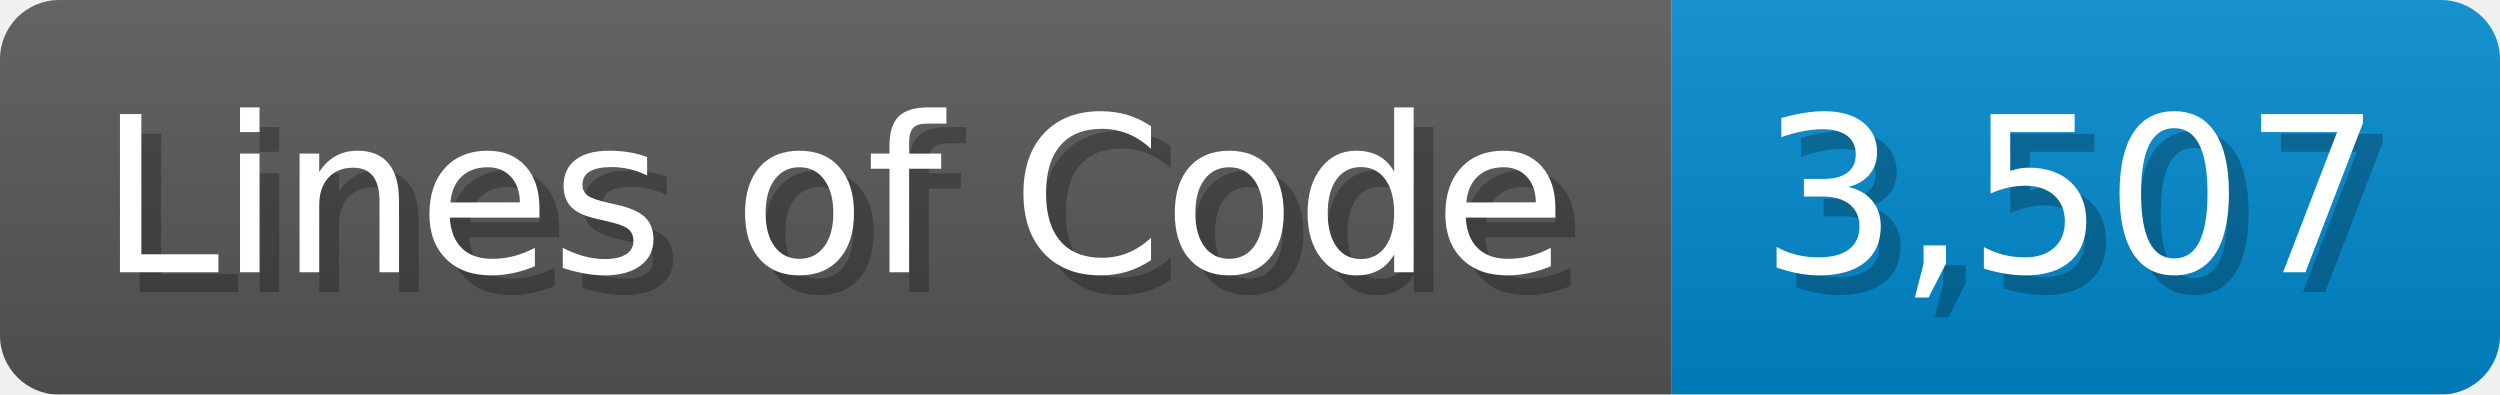
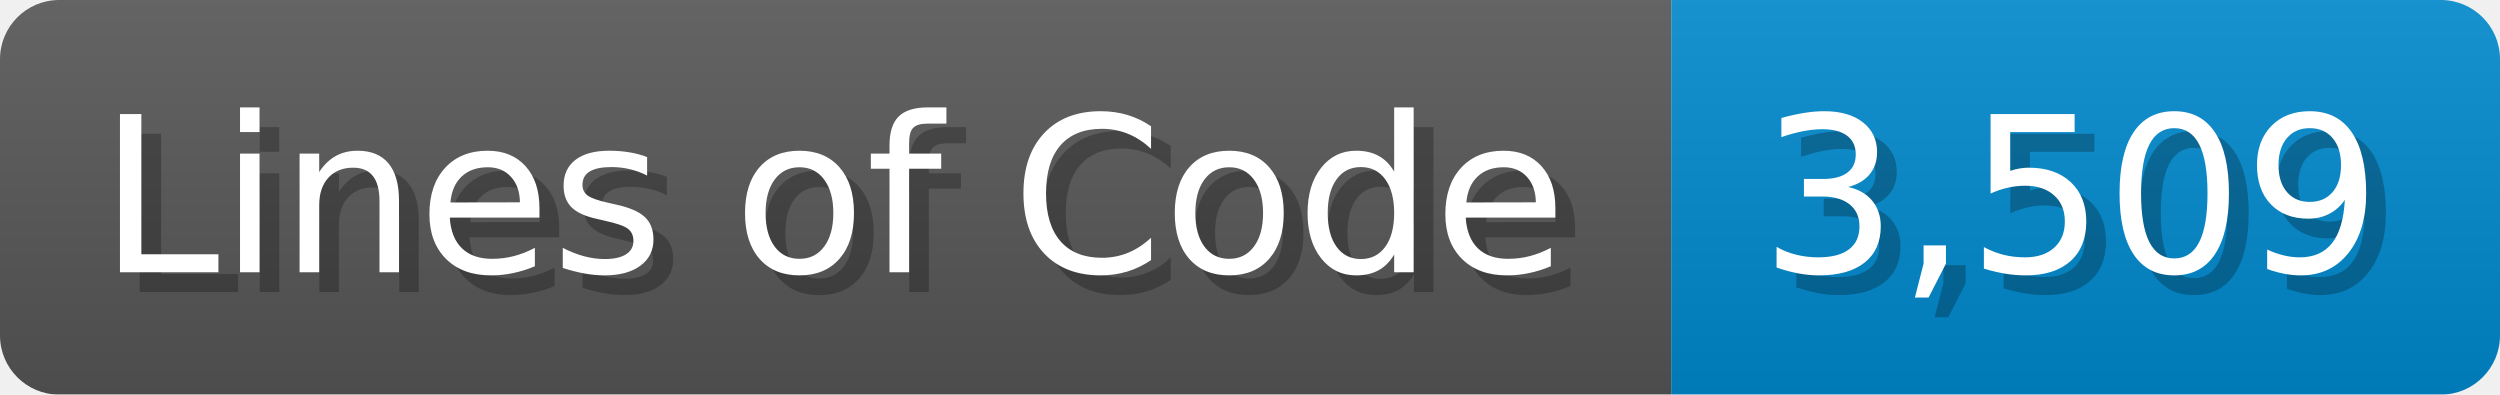
<svg xmlns="http://www.w3.org/2000/svg" width="126.7" height="20" viewBox="0 0 1267 200">
  <linearGradient id="a" x2="0" y2="100%">
    <stop offset="0" stop-opacity=".1" stop-color="#EEE" />
    <stop offset="1" stop-opacity=".1" />
  </linearGradient>
  <mask id="m">
    <rect width="1267" height="200" rx="30" fill="#FFF" />
  </mask>
  <g mask="url(#m)">
    <rect width="847" height="200" fill="#555" />
    <rect width="420" height="200" fill="#08C" x="847" />
    <rect width="1267" height="200" fill="url(#a)" />
  </g>
  <g fill="#fff" text-anchor="start" font-family="Verdana,DejaVu Sans,sans-serif" font-size="110">
    <text x="60" y="148" textLength="747" fill="#000" opacity="0.25">Lines of Code</text>
    <text x="50" y="138" textLength="747">Lines of Code</text>
-     <text x="902" y="148" textLength="320" fill="#000" opacity="0.25">3,507</text>
-     <text x="892" y="138" textLength="320">3,507</text>
+     <text x="902" y="148" textLength="320" fill="#000" opacity="0.25">3,509</text>
+     <text x="892" y="138" textLength="320">3,509</text>
  </g>
</svg>
